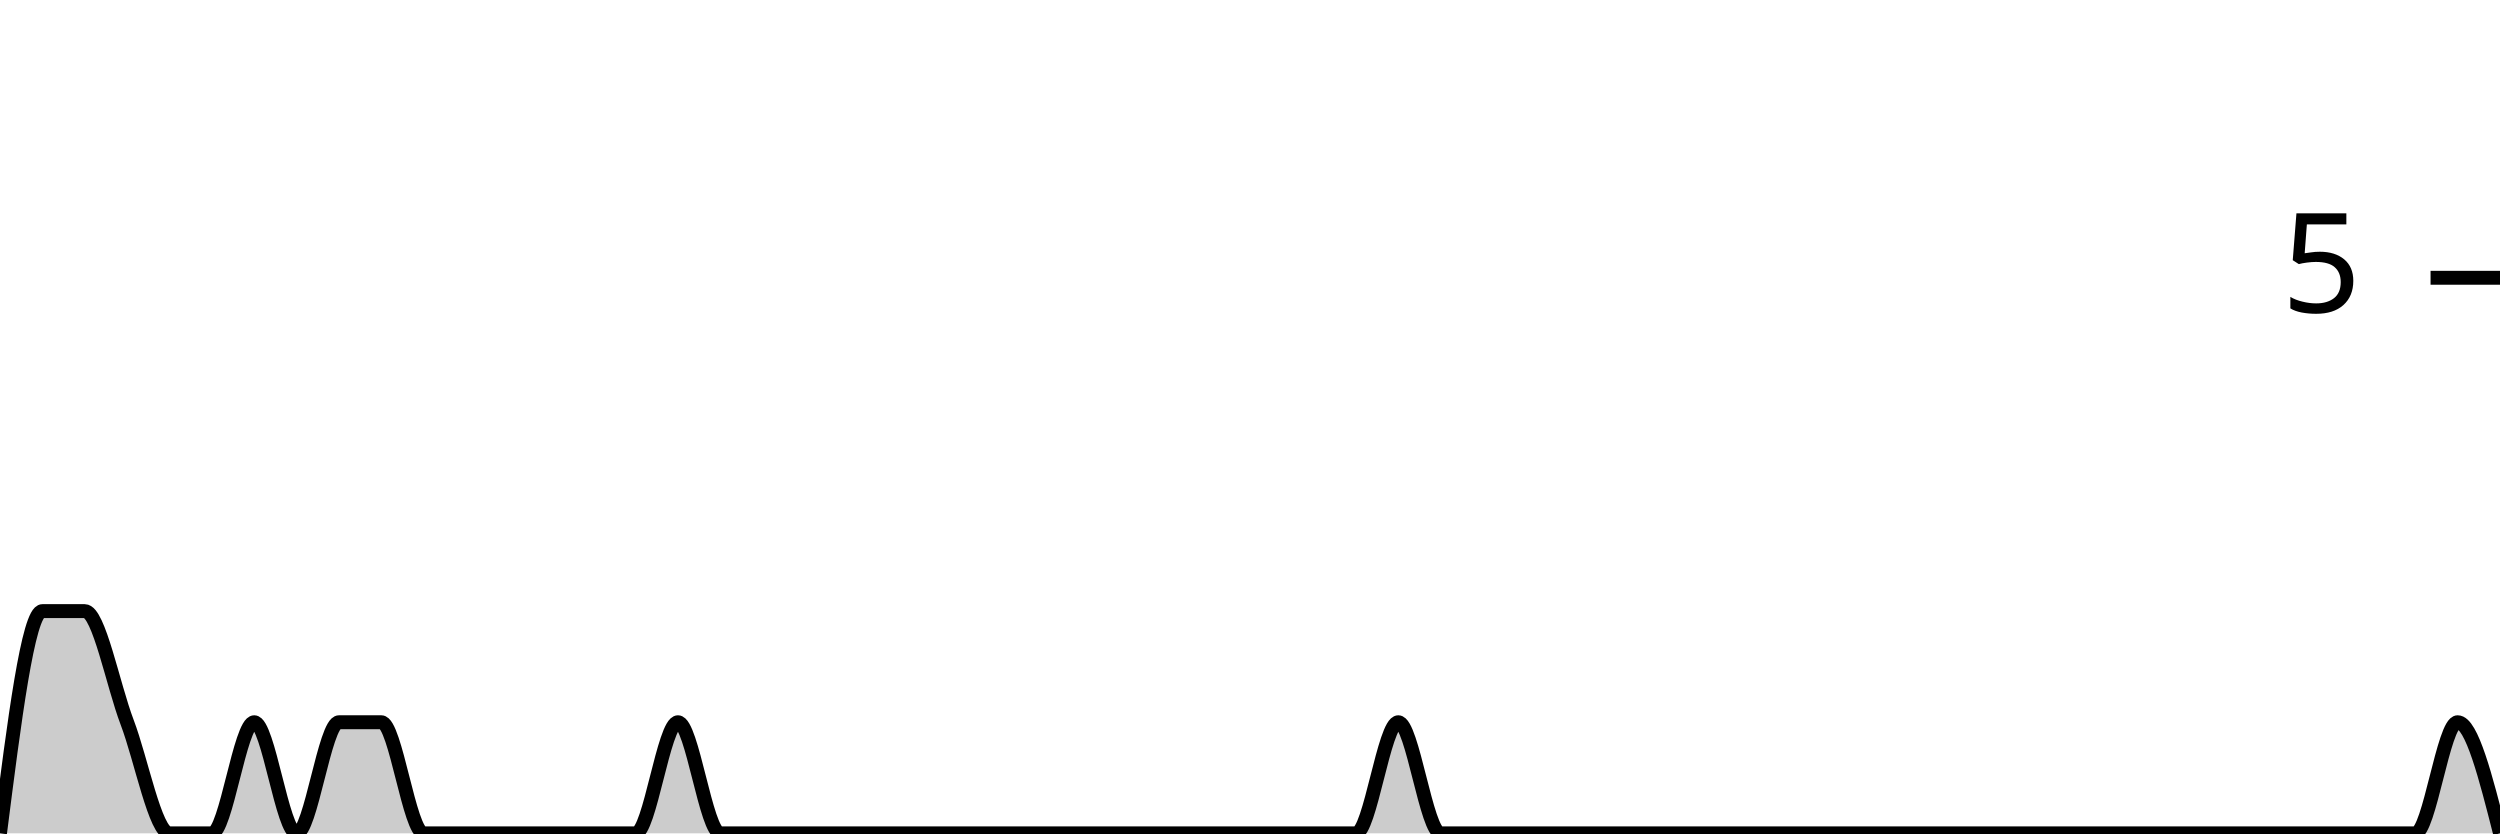
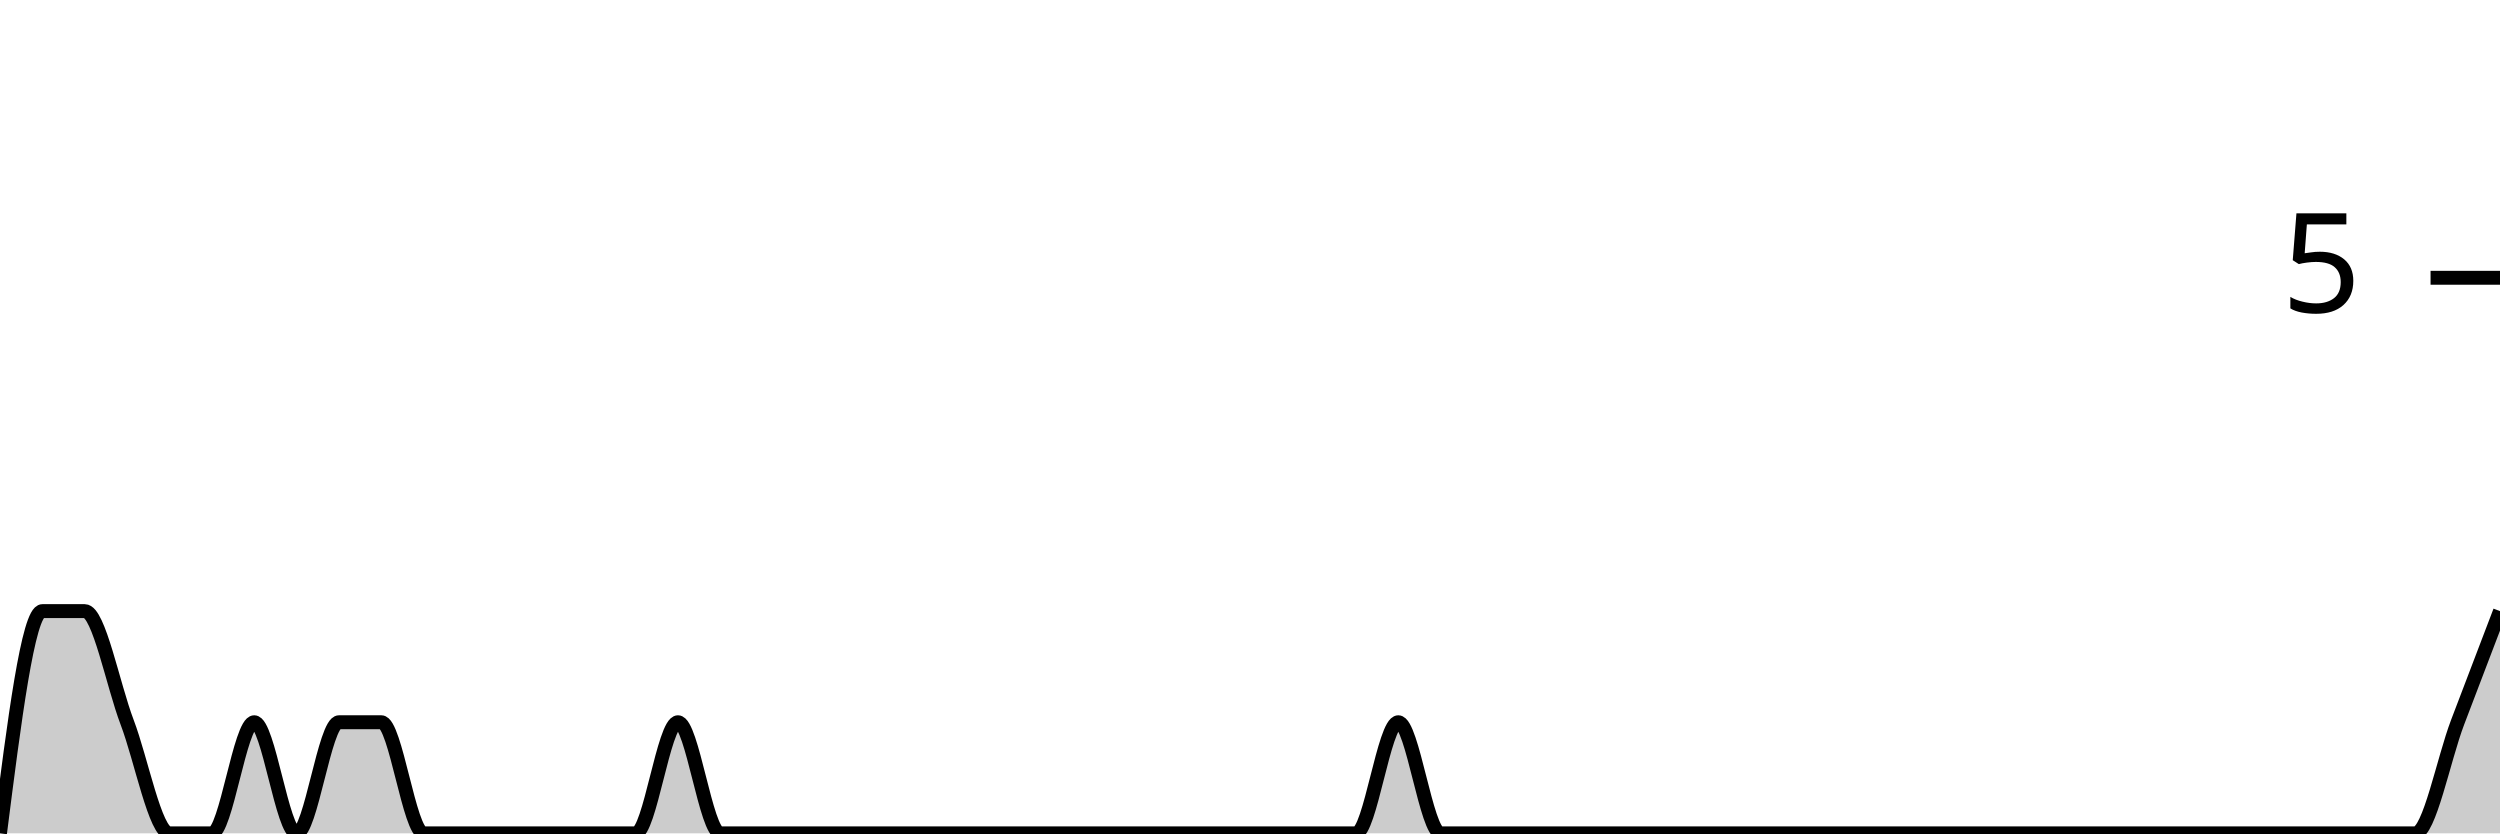
<svg xmlns="http://www.w3.org/2000/svg" viewBox="0 0 180 60">
  <g transform="translate(0,20)">
-     <path class="area" fill="rgba(0, 0, 0, 0.2)" d="M0,40C1.017,32,2.034,24,3.051,24C4.068,24,5.085,24,6.102,24C7.119,24,8.136,29.333,9.153,32C10.169,34.667,11.186,40,12.203,40C13.22,40,14.237,40,15.254,40C16.271,40,17.288,32,18.305,32C19.322,32,20.339,40,21.356,40C22.373,40,23.39,32,24.407,32C25.424,32,26.441,32,27.458,32C28.475,32,29.492,40,30.508,40C31.525,40,32.542,40,33.559,40C34.576,40,35.593,40,36.61,40C37.627,40,38.644,40,39.661,40C40.678,40,41.695,40,42.712,40C43.729,40,44.746,40,45.763,40C46.78,40,47.797,32,48.814,32C49.831,32,50.847,40,51.864,40C52.881,40,53.898,40,54.915,40C55.932,40,56.949,40,57.966,40C58.983,40,60,40,61.017,40C62.034,40,63.051,40,64.068,40C65.085,40,66.102,40,67.119,40C68.136,40,69.153,40,70.169,40C71.186,40,72.203,40,73.22,40C74.237,40,75.254,40,76.271,40C77.288,40,78.305,40,79.322,40C80.339,40,81.356,40,82.373,40C83.39,40,84.407,40,85.424,40C86.441,40,87.458,40,88.475,40C89.492,40,90.508,40,91.525,40C92.542,40,93.559,40,94.576,40C95.593,40,96.61,40,97.627,40C98.644,40,99.661,32,100.678,32C101.695,32,102.712,40,103.729,40C104.746,40,105.763,40,106.78,40C107.797,40,108.814,40,109.831,40C110.847,40,111.864,40,112.881,40C113.898,40,114.915,40,115.932,40C116.949,40,117.966,40,118.983,40C120,40,121.017,40,122.034,40C123.051,40,124.068,40,125.085,40C126.102,40,127.119,40,128.136,40C129.153,40,130.169,40,131.186,40C132.203,40,133.22,40,134.237,40C135.254,40,136.271,40,137.288,40C138.305,40,139.322,40,140.339,40C141.356,40,142.373,40,143.39,40C144.407,40,145.424,40,146.441,40C147.458,40,148.475,40,149.492,40C150.508,40,151.525,40,152.542,40C153.559,40,154.576,40,155.593,40C156.61,40,157.627,40,158.644,40C159.661,40,160.678,40,161.695,40C162.712,40,163.729,40,164.746,40C165.763,40,166.78,40,167.797,40C168.814,40,169.831,40,170.847,40C171.864,40,172.881,40,173.898,40C174.915,40,175.932,32,176.949,32C177.966,32,178.983,36,180,40L180,40C178.983,40,177.966,40,176.949,40C175.932,40,174.915,40,173.898,40C172.881,40,171.864,40,170.847,40C169.831,40,168.814,40,167.797,40C166.78,40,165.763,40,164.746,40C163.729,40,162.712,40,161.695,40C160.678,40,159.661,40,158.644,40C157.627,40,156.61,40,155.593,40C154.576,40,153.559,40,152.542,40C151.525,40,150.508,40,149.492,40C148.475,40,147.458,40,146.441,40C145.424,40,144.407,40,143.39,40C142.373,40,141.356,40,140.339,40C139.322,40,138.305,40,137.288,40C136.271,40,135.254,40,134.237,40C133.22,40,132.203,40,131.186,40C130.169,40,129.153,40,128.136,40C127.119,40,126.102,40,125.085,40C124.068,40,123.051,40,122.034,40C121.017,40,120,40,118.983,40C117.966,40,116.949,40,115.932,40C114.915,40,113.898,40,112.881,40C111.864,40,110.847,40,109.831,40C108.814,40,107.797,40,106.78,40C105.763,40,104.746,40,103.729,40C102.712,40,101.695,40,100.678,40C99.661,40,98.644,40,97.627,40C96.61,40,95.593,40,94.576,40C93.559,40,92.542,40,91.525,40C90.508,40,89.492,40,88.475,40C87.458,40,86.441,40,85.424,40C84.407,40,83.39,40,82.373,40C81.356,40,80.339,40,79.322,40C78.305,40,77.288,40,76.271,40C75.254,40,74.237,40,73.22,40C72.203,40,71.186,40,70.169,40C69.153,40,68.136,40,67.119,40C66.102,40,65.085,40,64.068,40C63.051,40,62.034,40,61.017,40C60,40,58.983,40,57.966,40C56.949,40,55.932,40,54.915,40C53.898,40,52.881,40,51.864,40C50.847,40,49.831,40,48.814,40C47.797,40,46.78,40,45.763,40C44.746,40,43.729,40,42.712,40C41.695,40,40.678,40,39.661,40C38.644,40,37.627,40,36.61,40C35.593,40,34.576,40,33.559,40C32.542,40,31.525,40,30.508,40C29.492,40,28.475,40,27.458,40C26.441,40,25.424,40,24.407,40C23.39,40,22.373,40,21.356,40C20.339,40,19.322,40,18.305,40C17.288,40,16.271,40,15.254,40C14.237,40,13.22,40,12.203,40C11.186,40,10.169,40,9.153,40C8.136,40,7.119,40,6.102,40C5.085,40,4.068,40,3.051,40C2.034,40,1.017,40,0,40Z" />
-     <path class="line" stroke="black" fill="none" d="M0,40C1.017,32,2.034,24,3.051,24C4.068,24,5.085,24,6.102,24C7.119,24,8.136,29.333,9.153,32C10.169,34.667,11.186,40,12.203,40C13.22,40,14.237,40,15.254,40C16.271,40,17.288,32,18.305,32C19.322,32,20.339,40,21.356,40C22.373,40,23.39,32,24.407,32C25.424,32,26.441,32,27.458,32C28.475,32,29.492,40,30.508,40C31.525,40,32.542,40,33.559,40C34.576,40,35.593,40,36.61,40C37.627,40,38.644,40,39.661,40C40.678,40,41.695,40,42.712,40C43.729,40,44.746,40,45.763,40C46.78,40,47.797,32,48.814,32C49.831,32,50.847,40,51.864,40C52.881,40,53.898,40,54.915,40C55.932,40,56.949,40,57.966,40C58.983,40,60,40,61.017,40C62.034,40,63.051,40,64.068,40C65.085,40,66.102,40,67.119,40C68.136,40,69.153,40,70.169,40C71.186,40,72.203,40,73.22,40C74.237,40,75.254,40,76.271,40C77.288,40,78.305,40,79.322,40C80.339,40,81.356,40,82.373,40C83.39,40,84.407,40,85.424,40C86.441,40,87.458,40,88.475,40C89.492,40,90.508,40,91.525,40C92.542,40,93.559,40,94.576,40C95.593,40,96.61,40,97.627,40C98.644,40,99.661,32,100.678,32C101.695,32,102.712,40,103.729,40C104.746,40,105.763,40,106.78,40C107.797,40,108.814,40,109.831,40C110.847,40,111.864,40,112.881,40C113.898,40,114.915,40,115.932,40C116.949,40,117.966,40,118.983,40C120,40,121.017,40,122.034,40C123.051,40,124.068,40,125.085,40C126.102,40,127.119,40,128.136,40C129.153,40,130.169,40,131.186,40C132.203,40,133.22,40,134.237,40C135.254,40,136.271,40,137.288,40C138.305,40,139.322,40,140.339,40C141.356,40,142.373,40,143.39,40C144.407,40,145.424,40,146.441,40C147.458,40,148.475,40,149.492,40C150.508,40,151.525,40,152.542,40C153.559,40,154.576,40,155.593,40C156.61,40,157.627,40,158.644,40C159.661,40,160.678,40,161.695,40C162.712,40,163.729,40,164.746,40C165.763,40,166.78,40,167.797,40C168.814,40,169.831,40,170.847,40C171.864,40,172.881,40,173.898,40C174.915,40,175.932,32,176.949,32C177.966,32,178.983,36,180,40" />
+     <path class="area" fill="rgba(0, 0, 0, 0.2)" d="M0,40C1.017,32,2.034,24,3.051,24C4.068,24,5.085,24,6.102,24C7.119,24,8.136,29.333,9.153,32C10.169,34.667,11.186,40,12.203,40C13.22,40,14.237,40,15.254,40C16.271,40,17.288,32,18.305,32C19.322,32,20.339,40,21.356,40C22.373,40,23.39,32,24.407,32C25.424,32,26.441,32,27.458,32C28.475,32,29.492,40,30.508,40C31.525,40,32.542,40,33.559,40C34.576,40,35.593,40,36.61,40C37.627,40,38.644,40,39.661,40C40.678,40,41.695,40,42.712,40C43.729,40,44.746,40,45.763,40C46.78,40,47.797,32,48.814,32C49.831,32,50.847,40,51.864,40C52.881,40,53.898,40,54.915,40C55.932,40,56.949,40,57.966,40C58.983,40,60,40,61.017,40C62.034,40,63.051,40,64.068,40C65.085,40,66.102,40,67.119,40C68.136,40,69.153,40,70.169,40C71.186,40,72.203,40,73.22,40C74.237,40,75.254,40,76.271,40C77.288,40,78.305,40,79.322,40C80.339,40,81.356,40,82.373,40C83.39,40,84.407,40,85.424,40C86.441,40,87.458,40,88.475,40C89.492,40,90.508,40,91.525,40C92.542,40,93.559,40,94.576,40C95.593,40,96.61,40,97.627,40C98.644,40,99.661,32,100.678,32C101.695,32,102.712,40,103.729,40C104.746,40,105.763,40,106.78,40C107.797,40,108.814,40,109.831,40C110.847,40,111.864,40,112.881,40C113.898,40,114.915,40,115.932,40C116.949,40,117.966,40,118.983,40C120,40,121.017,40,122.034,40C123.051,40,124.068,40,125.085,40C126.102,40,127.119,40,128.136,40C129.153,40,130.169,40,131.186,40C132.203,40,133.22,40,134.237,40C135.254,40,136.271,40,137.288,40C138.305,40,139.322,40,140.339,40C141.356,40,142.373,40,143.39,40C144.407,40,145.424,40,146.441,40C147.458,40,148.475,40,149.492,40C150.508,40,151.525,40,152.542,40C153.559,40,154.576,40,155.593,40C156.61,40,157.627,40,158.644,40C159.661,40,160.678,40,161.695,40C162.712,40,163.729,40,164.746,40C165.763,40,166.78,40,167.797,40C168.814,40,169.831,40,170.847,40C171.864,40,172.881,40,173.898,40C174.915,40,175.932,34.667,176.949,32C177.966,29.333,178.983,26.667,180,24L180,40C178.983,40,177.966,40,176.949,40C175.932,40,174.915,40,173.898,40C172.881,40,171.864,40,170.847,40C169.831,40,168.814,40,167.797,40C166.78,40,165.763,40,164.746,40C163.729,40,162.712,40,161.695,40C160.678,40,159.661,40,158.644,40C157.627,40,156.61,40,155.593,40C154.576,40,153.559,40,152.542,40C151.525,40,150.508,40,149.492,40C148.475,40,147.458,40,146.441,40C145.424,40,144.407,40,143.39,40C142.373,40,141.356,40,140.339,40C139.322,40,138.305,40,137.288,40C136.271,40,135.254,40,134.237,40C133.22,40,132.203,40,131.186,40C130.169,40,129.153,40,128.136,40C127.119,40,126.102,40,125.085,40C124.068,40,123.051,40,122.034,40C121.017,40,120,40,118.983,40C117.966,40,116.949,40,115.932,40C114.915,40,113.898,40,112.881,40C111.864,40,110.847,40,109.831,40C108.814,40,107.797,40,106.78,40C105.763,40,104.746,40,103.729,40C102.712,40,101.695,40,100.678,40C99.661,40,98.644,40,97.627,40C96.61,40,95.593,40,94.576,40C93.559,40,92.542,40,91.525,40C90.508,40,89.492,40,88.475,40C87.458,40,86.441,40,85.424,40C84.407,40,83.39,40,82.373,40C81.356,40,80.339,40,79.322,40C78.305,40,77.288,40,76.271,40C75.254,40,74.237,40,73.22,40C72.203,40,71.186,40,70.169,40C69.153,40,68.136,40,67.119,40C66.102,40,65.085,40,64.068,40C63.051,40,62.034,40,61.017,40C60,40,58.983,40,57.966,40C56.949,40,55.932,40,54.915,40C53.898,40,52.881,40,51.864,40C50.847,40,49.831,40,48.814,40C47.797,40,46.78,40,45.763,40C44.746,40,43.729,40,42.712,40C41.695,40,40.678,40,39.661,40C38.644,40,37.627,40,36.61,40C35.593,40,34.576,40,33.559,40C32.542,40,31.525,40,30.508,40C29.492,40,28.475,40,27.458,40C26.441,40,25.424,40,24.407,40C23.39,40,22.373,40,21.356,40C20.339,40,19.322,40,18.305,40C17.288,40,16.271,40,15.254,40C14.237,40,13.22,40,12.203,40C11.186,40,10.169,40,9.153,40C8.136,40,7.119,40,6.102,40C5.085,40,4.068,40,3.051,40C2.034,40,1.017,40,0,40Z" />
+     <path class="line" stroke="black" fill="none" d="M0,40C1.017,32,2.034,24,3.051,24C4.068,24,5.085,24,6.102,24C7.119,24,8.136,29.333,9.153,32C10.169,34.667,11.186,40,12.203,40C13.22,40,14.237,40,15.254,40C16.271,40,17.288,32,18.305,32C19.322,32,20.339,40,21.356,40C22.373,40,23.39,32,24.407,32C25.424,32,26.441,32,27.458,32C28.475,32,29.492,40,30.508,40C31.525,40,32.542,40,33.559,40C34.576,40,35.593,40,36.61,40C37.627,40,38.644,40,39.661,40C40.678,40,41.695,40,42.712,40C43.729,40,44.746,40,45.763,40C46.78,40,47.797,32,48.814,32C49.831,32,50.847,40,51.864,40C52.881,40,53.898,40,54.915,40C55.932,40,56.949,40,57.966,40C58.983,40,60,40,61.017,40C62.034,40,63.051,40,64.068,40C65.085,40,66.102,40,67.119,40C68.136,40,69.153,40,70.169,40C71.186,40,72.203,40,73.22,40C74.237,40,75.254,40,76.271,40C77.288,40,78.305,40,79.322,40C80.339,40,81.356,40,82.373,40C83.39,40,84.407,40,85.424,40C86.441,40,87.458,40,88.475,40C89.492,40,90.508,40,91.525,40C92.542,40,93.559,40,94.576,40C95.593,40,96.61,40,97.627,40C98.644,40,99.661,32,100.678,32C101.695,32,102.712,40,103.729,40C104.746,40,105.763,40,106.78,40C107.797,40,108.814,40,109.831,40C110.847,40,111.864,40,112.881,40C113.898,40,114.915,40,115.932,40C116.949,40,117.966,40,118.983,40C120,40,121.017,40,122.034,40C123.051,40,124.068,40,125.085,40C126.102,40,127.119,40,128.136,40C129.153,40,130.169,40,131.186,40C132.203,40,133.22,40,134.237,40C135.254,40,136.271,40,137.288,40C138.305,40,139.322,40,140.339,40C141.356,40,142.373,40,143.39,40C144.407,40,145.424,40,146.441,40C147.458,40,148.475,40,149.492,40C150.508,40,151.525,40,152.542,40C153.559,40,154.576,40,155.593,40C156.61,40,157.627,40,158.644,40C159.661,40,160.678,40,161.695,40C162.712,40,163.729,40,164.746,40C165.763,40,166.78,40,167.797,40C168.814,40,169.831,40,170.847,40C171.864,40,172.881,40,173.898,40C174.915,40,175.932,34.667,176.949,32C177.966,29.333,178.983,26.667,180,24" />
    <path class="axis-ceiling" stroke-width="1" stroke="black" fill="none" d="M175,0L180,0" />
    <text class="axis-ceiling-label" font-family="sans-serif" text-anchor="end" font-size="10px" x="170" y="2.5">5</text>
  </g>
</svg>
